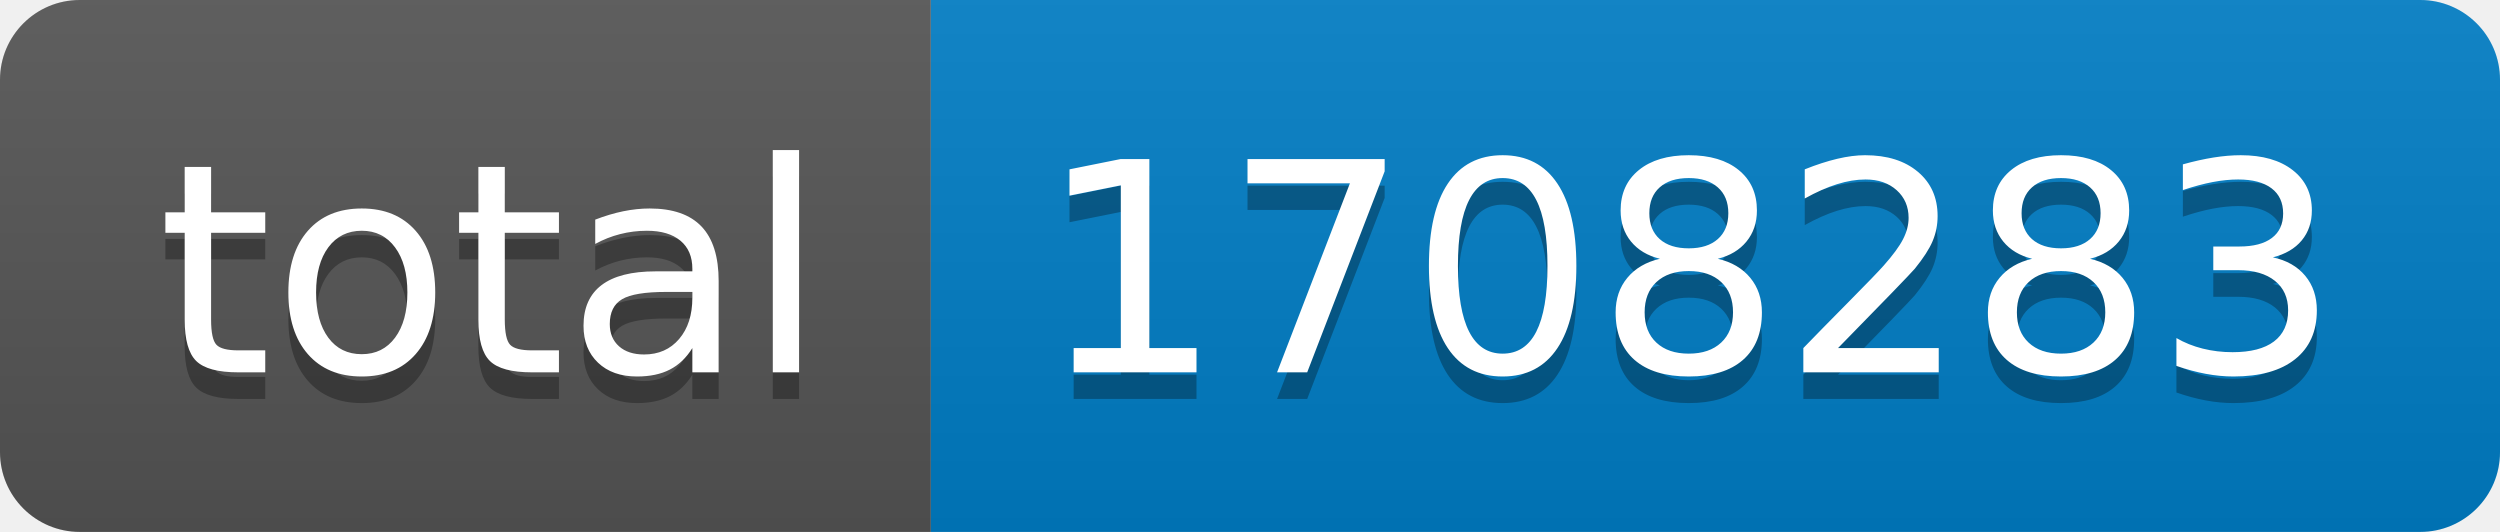
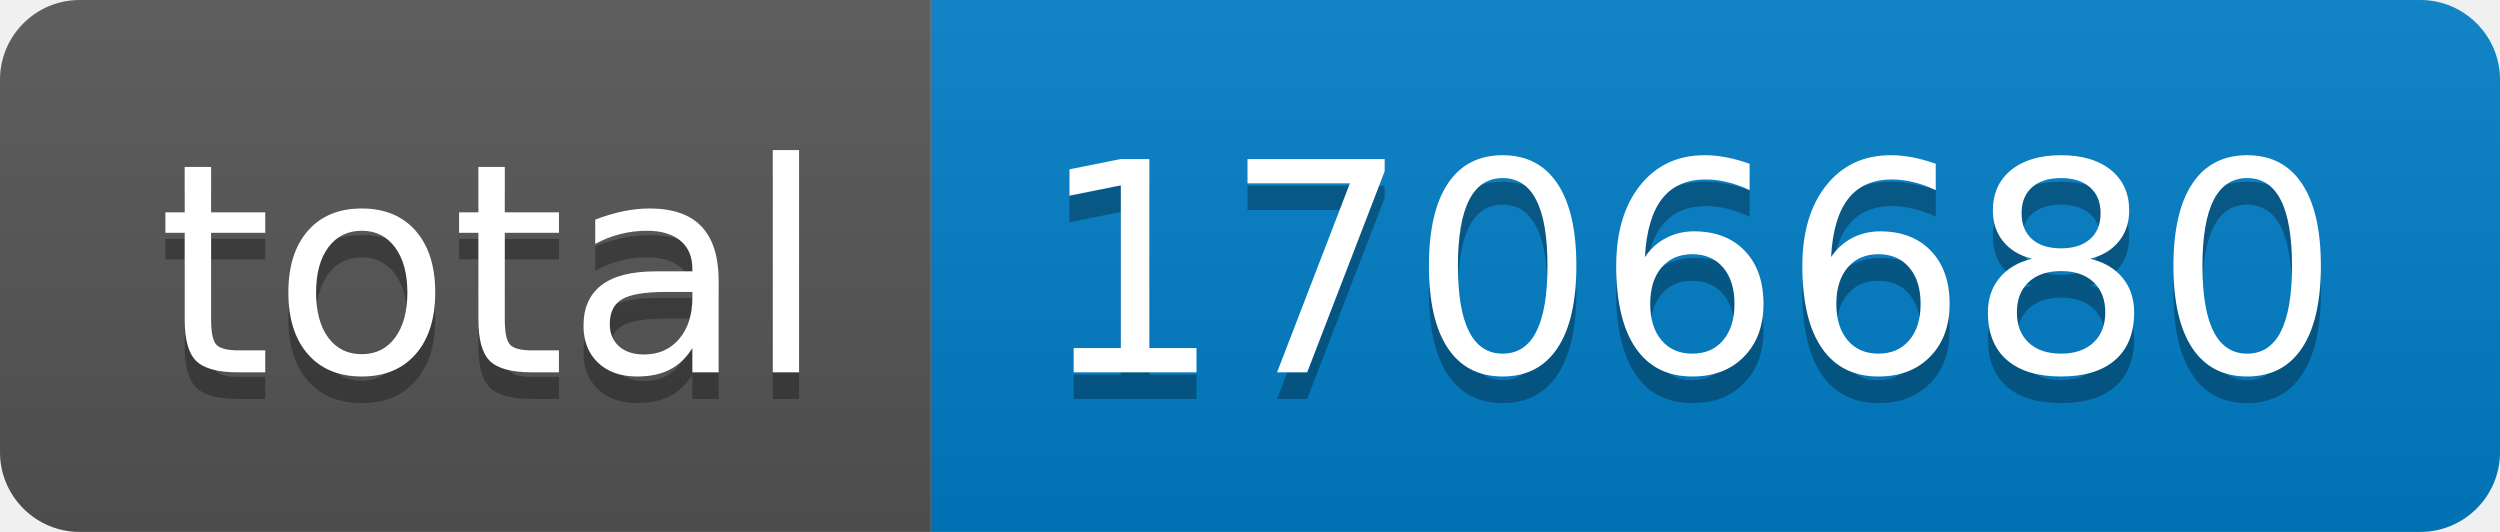
- <svg xmlns="http://www.w3.org/2000/svg" width="94" height="20" role="img" aria-label="total: 1708283">
+ <svg xmlns="http://www.w3.org/2000/svg" width="94" height="20" role="img" aria-label="total: 1706680">
  <linearGradient id="s" x2="0" y2="100%">
    <stop offset="0" stop-color="#bbb" stop-opacity=".1" />
    <stop offset="1" stop-opacity=".1" />
  </linearGradient>
  <clipPath id="r">
    <rect width="94" height="20" rx="3" fill="#fff" />
  </clipPath>
  <g clip-path="url(#r)">
    <rect width="35" height="20" fill="#555" />
    <rect x="35" width="59" height="20" fill="#007ec6" />
    <rect width="94" height="20" fill="url(#s)" />
  </g>
  <g fill="#fff" text-anchor="middle" font-family="Verdana,Geneva,DejaVu Sans,sans-serif" text-rendering="geometricPrecision" font-size="110">
    <text aria-hidden="true" x="185" y="150" fill="#010101" fill-opacity=".3" transform="scale(.1)" textLength="250">total</text>
    <text x="185" y="140" transform="scale(.1)" fill="#fff" textLength="250">total</text>
-     <text aria-hidden="true" x="635" y="150" fill="#010101" fill-opacity=".3" transform="scale(.1)" textLength="490">1708283</text>
-     <text x="635" y="140" transform="scale(.1)" fill="#fff" textLength="490">1708283</text>
+     <text aria-hidden="true" x="635" y="150" fill="#010101" fill-opacity=".3" transform="scale(.1)" textLength="490">1706680</text>
+     <text x="635" y="140" transform="scale(.1)" fill="#fff" textLength="490">1706680</text>
  </g>
</svg>
